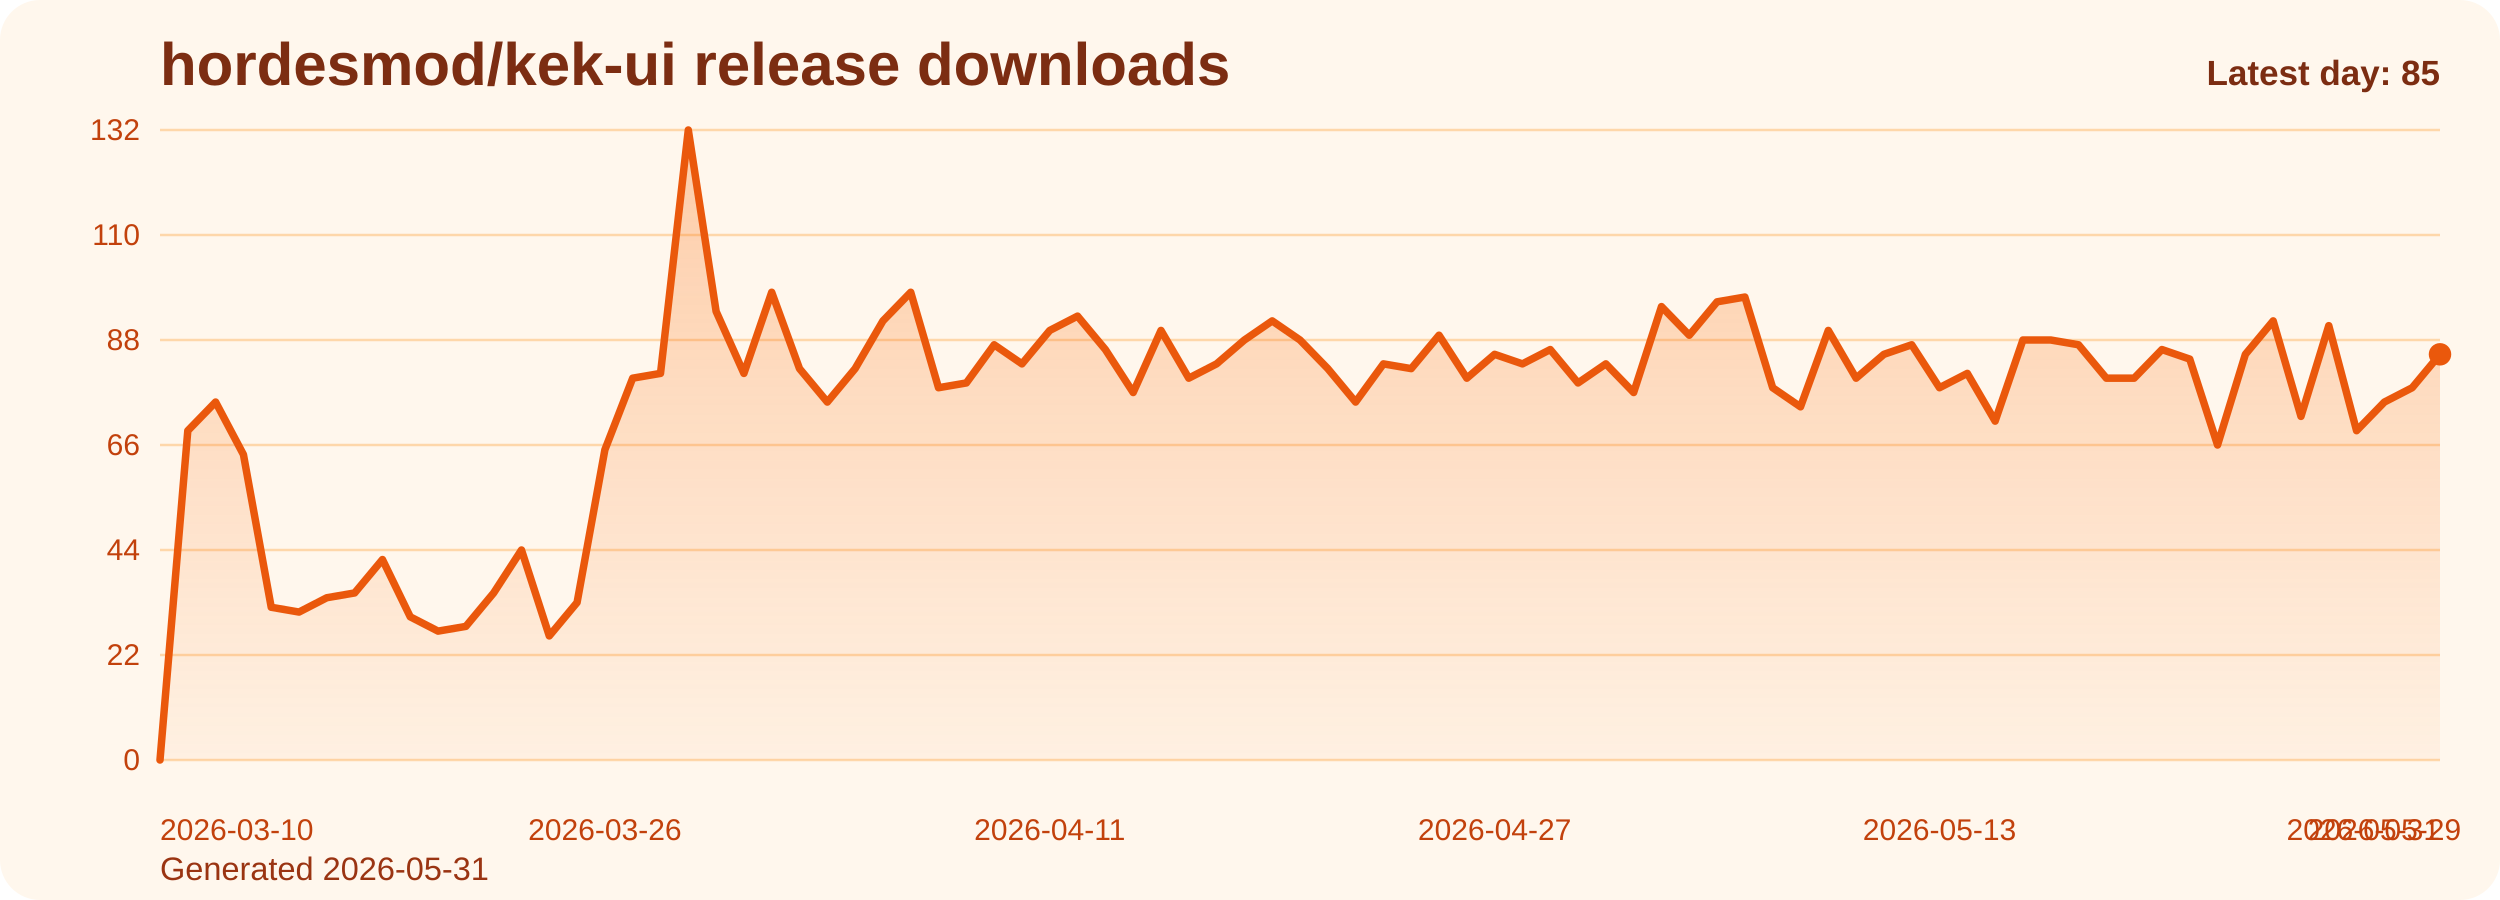
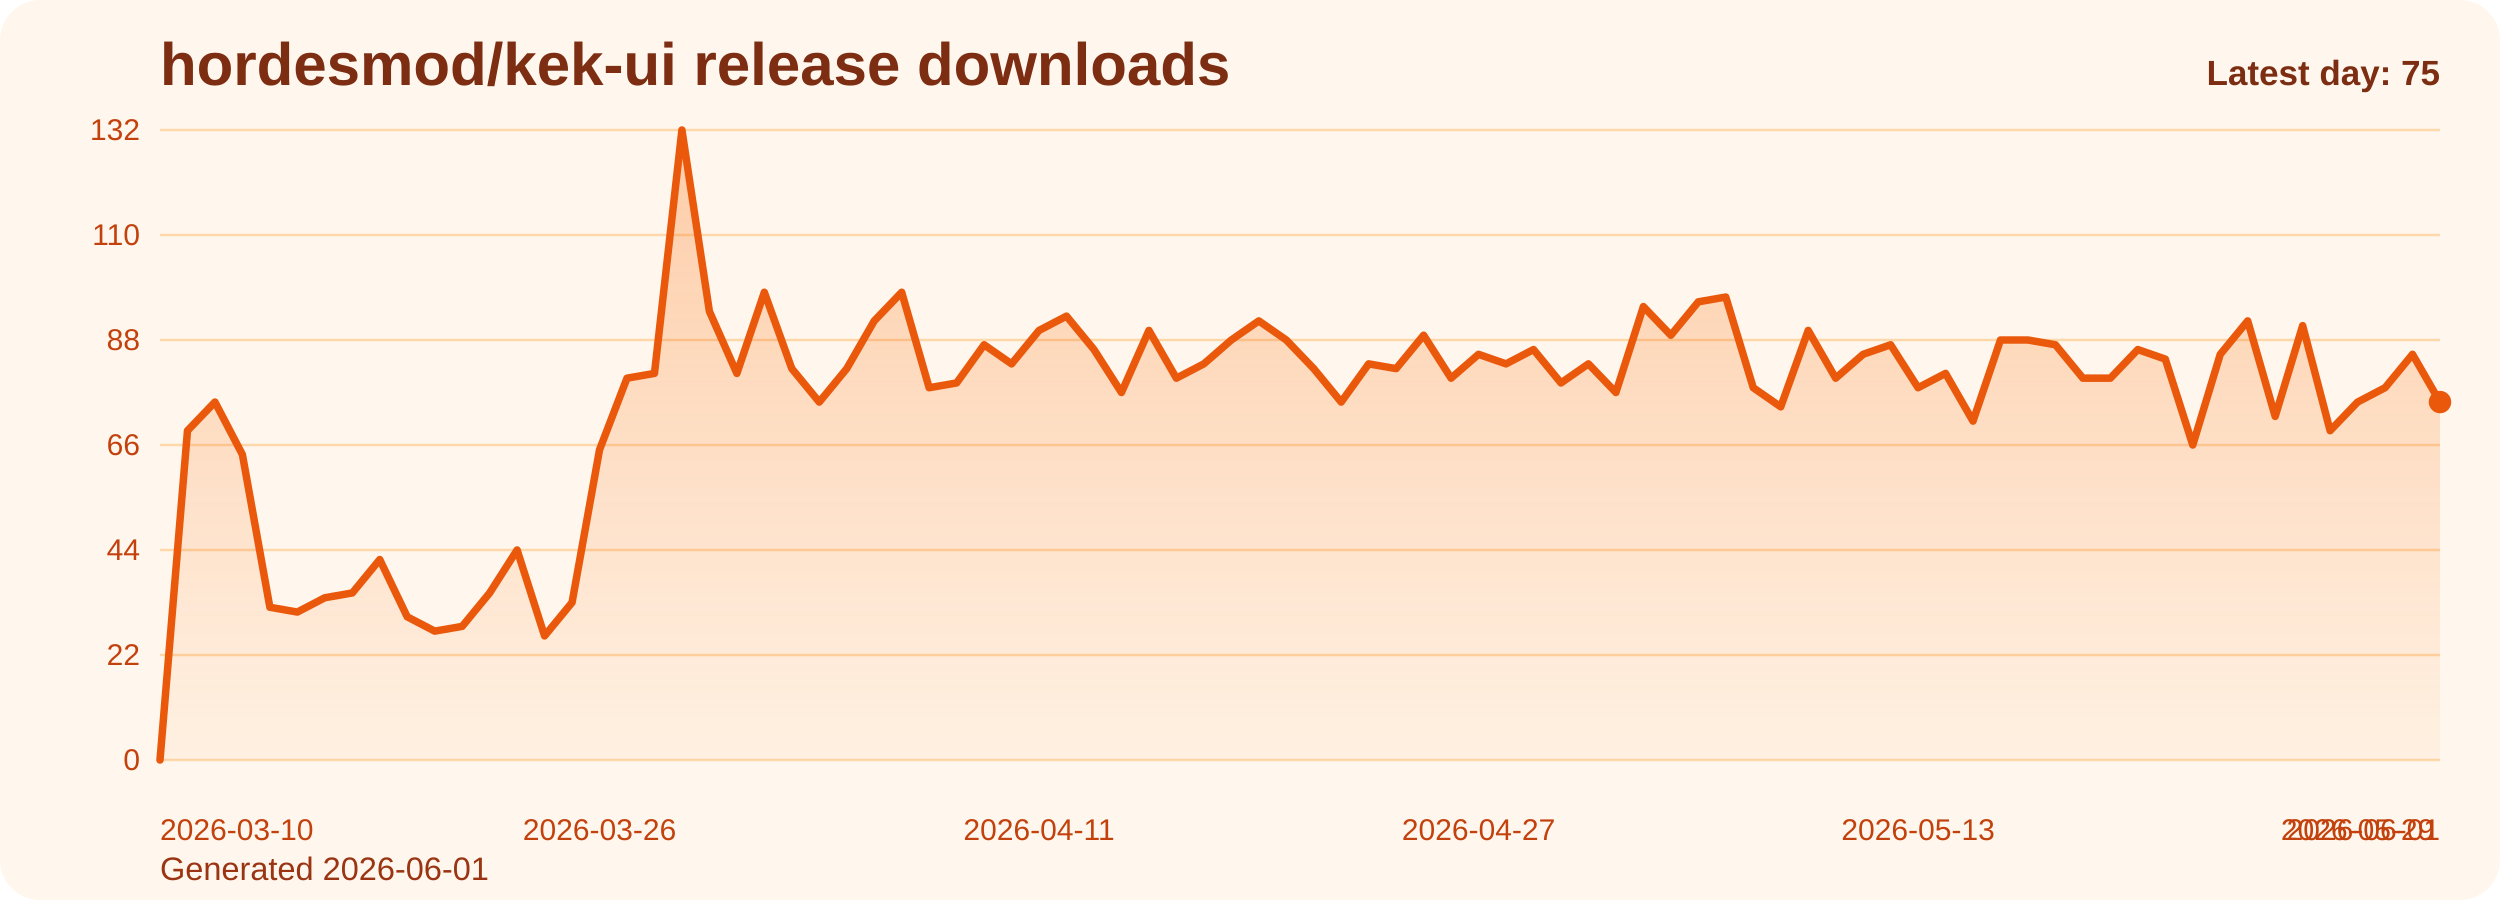
<svg xmlns="http://www.w3.org/2000/svg" viewBox="0 0 1000 360" role="img" aria-label="hordesmod/kek-ui release downloads chart">
  <defs>
    <linearGradient id="fill-daily-orange" x1="0" y1="0" x2="0" y2="1">
      <stop offset="0%" stop-color="#f97316" stop-opacity="0.32" />
      <stop offset="100%" stop-color="#f97316" stop-opacity="0.05" />
    </linearGradient>
    <style>
      .bg { fill: #fff7ed; }
      .title { font: 700 24px Arial, sans-serif; fill: #7c2d12; }
      .sub { font: 400 13px Arial, sans-serif; fill: #9a3412; }
      .grid { stroke: #fed7aa; stroke-width: 1; }
      .axis { font: 400 12px Arial, sans-serif; fill: #c2410c; }
      .line { fill: none; stroke: #ea580c; stroke-width: 3; stroke-linecap: round; stroke-linejoin: round; }
      .dot { fill: #ea580c; }
      .value { font: 600 11px Arial, sans-serif; fill: #9a3412; }
      .latest { font: 700 14px Arial, sans-serif; fill: #7c2d12; }
    </style>
  </defs>
  <rect class="bg" x="0" y="0" width="1000" height="360" rx="16" />
  <text class="title" x="64" y="34">hordesmod/kek-ui release downloads</text>
-   <text class="sub" x="64" y="352">Generated 2026-05-31</text>
+   <text class="sub" x="64" y="352">Generated 2026-06-01</text>
  <line x1="64" y1="52.00" x2="976" y2="52.00" class="grid" />
  <text x="56" y="56.00" text-anchor="end" class="axis">132</text>
  <line x1="64" y1="94.00" x2="976" y2="94.00" class="grid" />
  <text x="56" y="98.00" text-anchor="end" class="axis">110</text>
  <line x1="64" y1="136.00" x2="976" y2="136.00" class="grid" />
  <text x="56" y="140.00" text-anchor="end" class="axis">88</text>
  <line x1="64" y1="178.00" x2="976" y2="178.00" class="grid" />
  <text x="56" y="182.00" text-anchor="end" class="axis">66</text>
  <line x1="64" y1="220.00" x2="976" y2="220.00" class="grid" />
  <text x="56" y="224.00" text-anchor="end" class="axis">44</text>
  <line x1="64" y1="262.00" x2="976" y2="262.00" class="grid" />
  <text x="56" y="266.00" text-anchor="end" class="axis">22</text>
  <line x1="64" y1="304.00" x2="976" y2="304.00" class="grid" />
  <text x="56" y="308.00" text-anchor="end" class="axis">0</text>
-   <path d="M 64.00 304 L 64.00 304.00 L 75.12 172.27 L 86.24 160.82 L 97.37 181.82 L 108.49 242.91 L 119.61 244.82 L 130.73 239.09 L 141.85 237.18 L 152.98 223.82 L 164.10 246.73 L 175.22 252.45 L 186.34 250.55 L 197.46 237.18 L 208.59 220.00 L 219.71 254.36 L 230.83 241.00 L 241.95 179.91 L 253.07 151.27 L 264.20 149.36 L 275.32 52.00 L 286.44 124.55 L 297.56 149.36 L 308.68 116.91 L 319.80 147.45 L 330.93 160.82 L 342.05 147.45 L 353.17 128.36 L 364.29 116.91 L 375.41 155.09 L 386.54 153.18 L 397.66 137.91 L 408.78 145.55 L 419.90 132.18 L 431.02 126.45 L 442.15 139.82 L 453.27 157.00 L 464.39 132.18 L 475.51 151.27 L 486.63 145.55 L 497.76 136.00 L 508.88 128.36 L 520.00 136.00 L 531.12 147.45 L 542.24 160.82 L 553.37 145.55 L 564.49 147.45 L 575.61 134.09 L 586.73 151.27 L 597.85 141.73 L 608.98 145.55 L 620.10 139.82 L 631.22 153.18 L 642.34 145.55 L 653.46 157.00 L 664.59 122.64 L 675.71 134.09 L 686.83 120.73 L 697.95 118.82 L 709.07 155.09 L 720.20 162.73 L 731.32 132.18 L 742.44 151.27 L 753.56 141.73 L 764.68 137.91 L 775.80 155.09 L 786.93 149.36 L 798.05 168.45 L 809.17 136.00 L 820.29 136.00 L 831.41 137.91 L 842.54 151.27 L 853.66 151.27 L 864.78 139.82 L 875.90 143.64 L 887.02 178.00 L 898.15 141.73 L 909.27 128.36 L 920.39 166.55 L 931.51 130.27 L 942.63 172.27 L 953.76 160.82 L 964.88 155.09 L 976.00 141.73 L 976.00 304 Z" fill="url(#fill-daily-orange)" />
-   <polyline class="line" points="64.00,304.00 75.12,172.27 86.24,160.82 97.37,181.82 108.49,242.91 119.61,244.82 130.73,239.09 141.85,237.18 152.98,223.82 164.10,246.73 175.22,252.45 186.34,250.55 197.46,237.18 208.59,220.00 219.71,254.36 230.83,241.00 241.95,179.91 253.07,151.27 264.20,149.36 275.32,52.00 286.44,124.55 297.56,149.36 308.68,116.91 319.80,147.45 330.93,160.82 342.05,147.45 353.17,128.36 364.29,116.91 375.41,155.09 386.54,153.18 397.66,137.91 408.78,145.55 419.90,132.18 431.02,126.45 442.15,139.82 453.27,157.00 464.39,132.18 475.51,151.27 486.63,145.55 497.76,136.00 508.88,128.36 520.00,136.00 531.12,147.45 542.24,160.82 553.37,145.55 564.49,147.45 575.61,134.09 586.73,151.27 597.85,141.73 608.98,145.55 620.10,139.82 631.22,153.18 642.34,145.55 653.46,157.00 664.59,122.64 675.71,134.09 686.83,120.73 697.95,118.82 709.07,155.09 720.20,162.73 731.32,132.18 742.44,151.27 753.56,141.73 764.68,137.91 775.80,155.09 786.93,149.36 798.05,168.45 809.17,136.00 820.29,136.00 831.41,137.91 842.54,151.27 853.66,151.27 864.78,139.82 875.90,143.64 887.02,178.00 898.15,141.73 909.27,128.36 920.39,166.55 931.51,130.27 942.63,172.27 953.76,160.82 964.88,155.09 976.00,141.73" />
-   <circle class="dot" cx="976.00" cy="141.73" r="4.5" />
+   <path d="M 64.00 304 L 64.00 304.00 L 74.99 172.27 L 85.98 160.82 L 96.96 181.82 L 107.95 242.91 L 118.94 244.82 L 129.93 239.09 L 140.92 237.18 L 151.90 223.82 L 162.89 246.73 L 173.88 252.45 L 184.87 250.55 L 195.86 237.18 L 206.84 220.00 L 217.83 254.36 L 228.82 241.00 L 239.81 179.91 L 250.80 151.27 L 261.78 149.36 L 272.77 52.00 L 283.76 124.55 L 294.75 149.36 L 305.73 116.91 L 316.72 147.45 L 327.71 160.82 L 338.70 147.45 L 349.69 128.36 L 360.67 116.91 L 371.66 155.09 L 382.65 153.18 L 393.64 137.91 L 404.63 145.55 L 415.61 132.18 L 426.60 126.45 L 437.59 139.82 L 448.58 157.00 L 459.57 132.18 L 470.55 151.27 L 481.54 145.55 L 492.53 136.00 L 503.52 128.36 L 514.51 136.00 L 525.49 147.45 L 536.48 160.82 L 547.47 145.55 L 558.46 147.45 L 569.45 134.09 L 580.43 151.27 L 591.42 141.73 L 602.41 145.55 L 613.40 139.82 L 624.39 153.18 L 635.37 145.55 L 646.36 157.00 L 657.35 122.64 L 668.34 134.09 L 679.33 120.73 L 690.31 118.82 L 701.30 155.09 L 712.29 162.73 L 723.28 132.18 L 734.27 151.27 L 745.25 141.73 L 756.24 137.91 L 767.23 155.09 L 778.22 149.36 L 789.20 168.45 L 800.19 136.00 L 811.18 136.00 L 822.17 137.91 L 833.16 151.27 L 844.14 151.27 L 855.13 139.82 L 866.12 143.64 L 877.11 178.00 L 888.10 141.73 L 899.08 128.36 L 910.07 166.55 L 921.06 130.27 L 932.05 172.27 L 943.04 160.82 L 954.02 155.09 L 965.01 141.73 L 976.00 160.82 L 976.00 304 Z" fill="url(#fill-daily-orange)" />
+   <polyline class="line" points="64.00,304.00 74.99,172.27 85.98,160.82 96.96,181.82 107.95,242.91 118.94,244.82 129.93,239.09 140.92,237.18 151.90,223.82 162.89,246.73 173.88,252.45 184.87,250.55 195.86,237.18 206.84,220.00 217.83,254.36 228.82,241.00 239.81,179.91 250.80,151.27 261.78,149.36 272.77,52.00 283.76,124.55 294.75,149.36 305.73,116.91 316.72,147.45 327.71,160.82 338.70,147.45 349.69,128.36 360.67,116.91 371.66,155.09 382.65,153.18 393.64,137.91 404.63,145.55 415.61,132.18 426.60,126.45 437.59,139.82 448.58,157.00 459.57,132.18 470.55,151.27 481.54,145.55 492.53,136.00 503.52,128.36 514.51,136.00 525.49,147.45 536.48,160.82 547.47,145.55 558.46,147.45 569.45,134.09 580.43,151.27 591.42,141.73 602.41,145.55 613.40,139.82 624.39,153.18 635.37,145.55 646.36,157.00 657.35,122.64 668.34,134.09 679.33,120.73 690.31,118.82 701.30,155.09 712.29,162.73 723.28,132.18 734.27,151.27 745.25,141.73 756.24,137.91 767.23,155.09 778.22,149.36 789.20,168.45 800.19,136.00 811.18,136.00 822.17,137.91 833.16,151.27 844.14,151.27 855.13,139.82 866.12,143.64 877.11,178.00 888.10,141.73 899.08,128.36 910.07,166.55 921.06,130.27 932.05,172.27 943.04,160.82 954.02,155.09 965.01,141.73 976.00,160.82" />
+   <circle class="dot" cx="976.00" cy="160.82" r="4.5" />
  <text class="axis" x="64.00" y="336" text-anchor="start">2026-03-10</text>
-   <text class="axis" x="241.95" y="336" text-anchor="middle">2026-03-26</text>
-   <text class="axis" x="419.90" y="336" text-anchor="middle">2026-04-11</text>
-   <text class="axis" x="597.85" y="336" text-anchor="middle">2026-04-27</text>
-   <text class="axis" x="775.80" y="336" text-anchor="middle">2026-05-13</text>
-   <text class="axis" x="953.76" y="336" text-anchor="middle">2026-05-29</text>
-   <text class="axis" x="976.00" y="336" text-anchor="end">2026-05-31</text>
-   <text class="latest" x="976" y="34" text-anchor="end">Latest day: 85</text>
+   <text class="axis" x="239.81" y="336" text-anchor="middle">2026-03-26</text>
+   <text class="axis" x="415.61" y="336" text-anchor="middle">2026-04-11</text>
+   <text class="axis" x="591.42" y="336" text-anchor="middle">2026-04-27</text>
+   <text class="axis" x="767.23" y="336" text-anchor="middle">2026-05-13</text>
+   <text class="axis" x="943.04" y="336" text-anchor="middle">2026-05-29</text>
+   <text class="axis" x="976.00" y="336" text-anchor="end">2026-06-01</text>
+   <text class="latest" x="976" y="34" text-anchor="end">Latest day: 75</text>
</svg>
